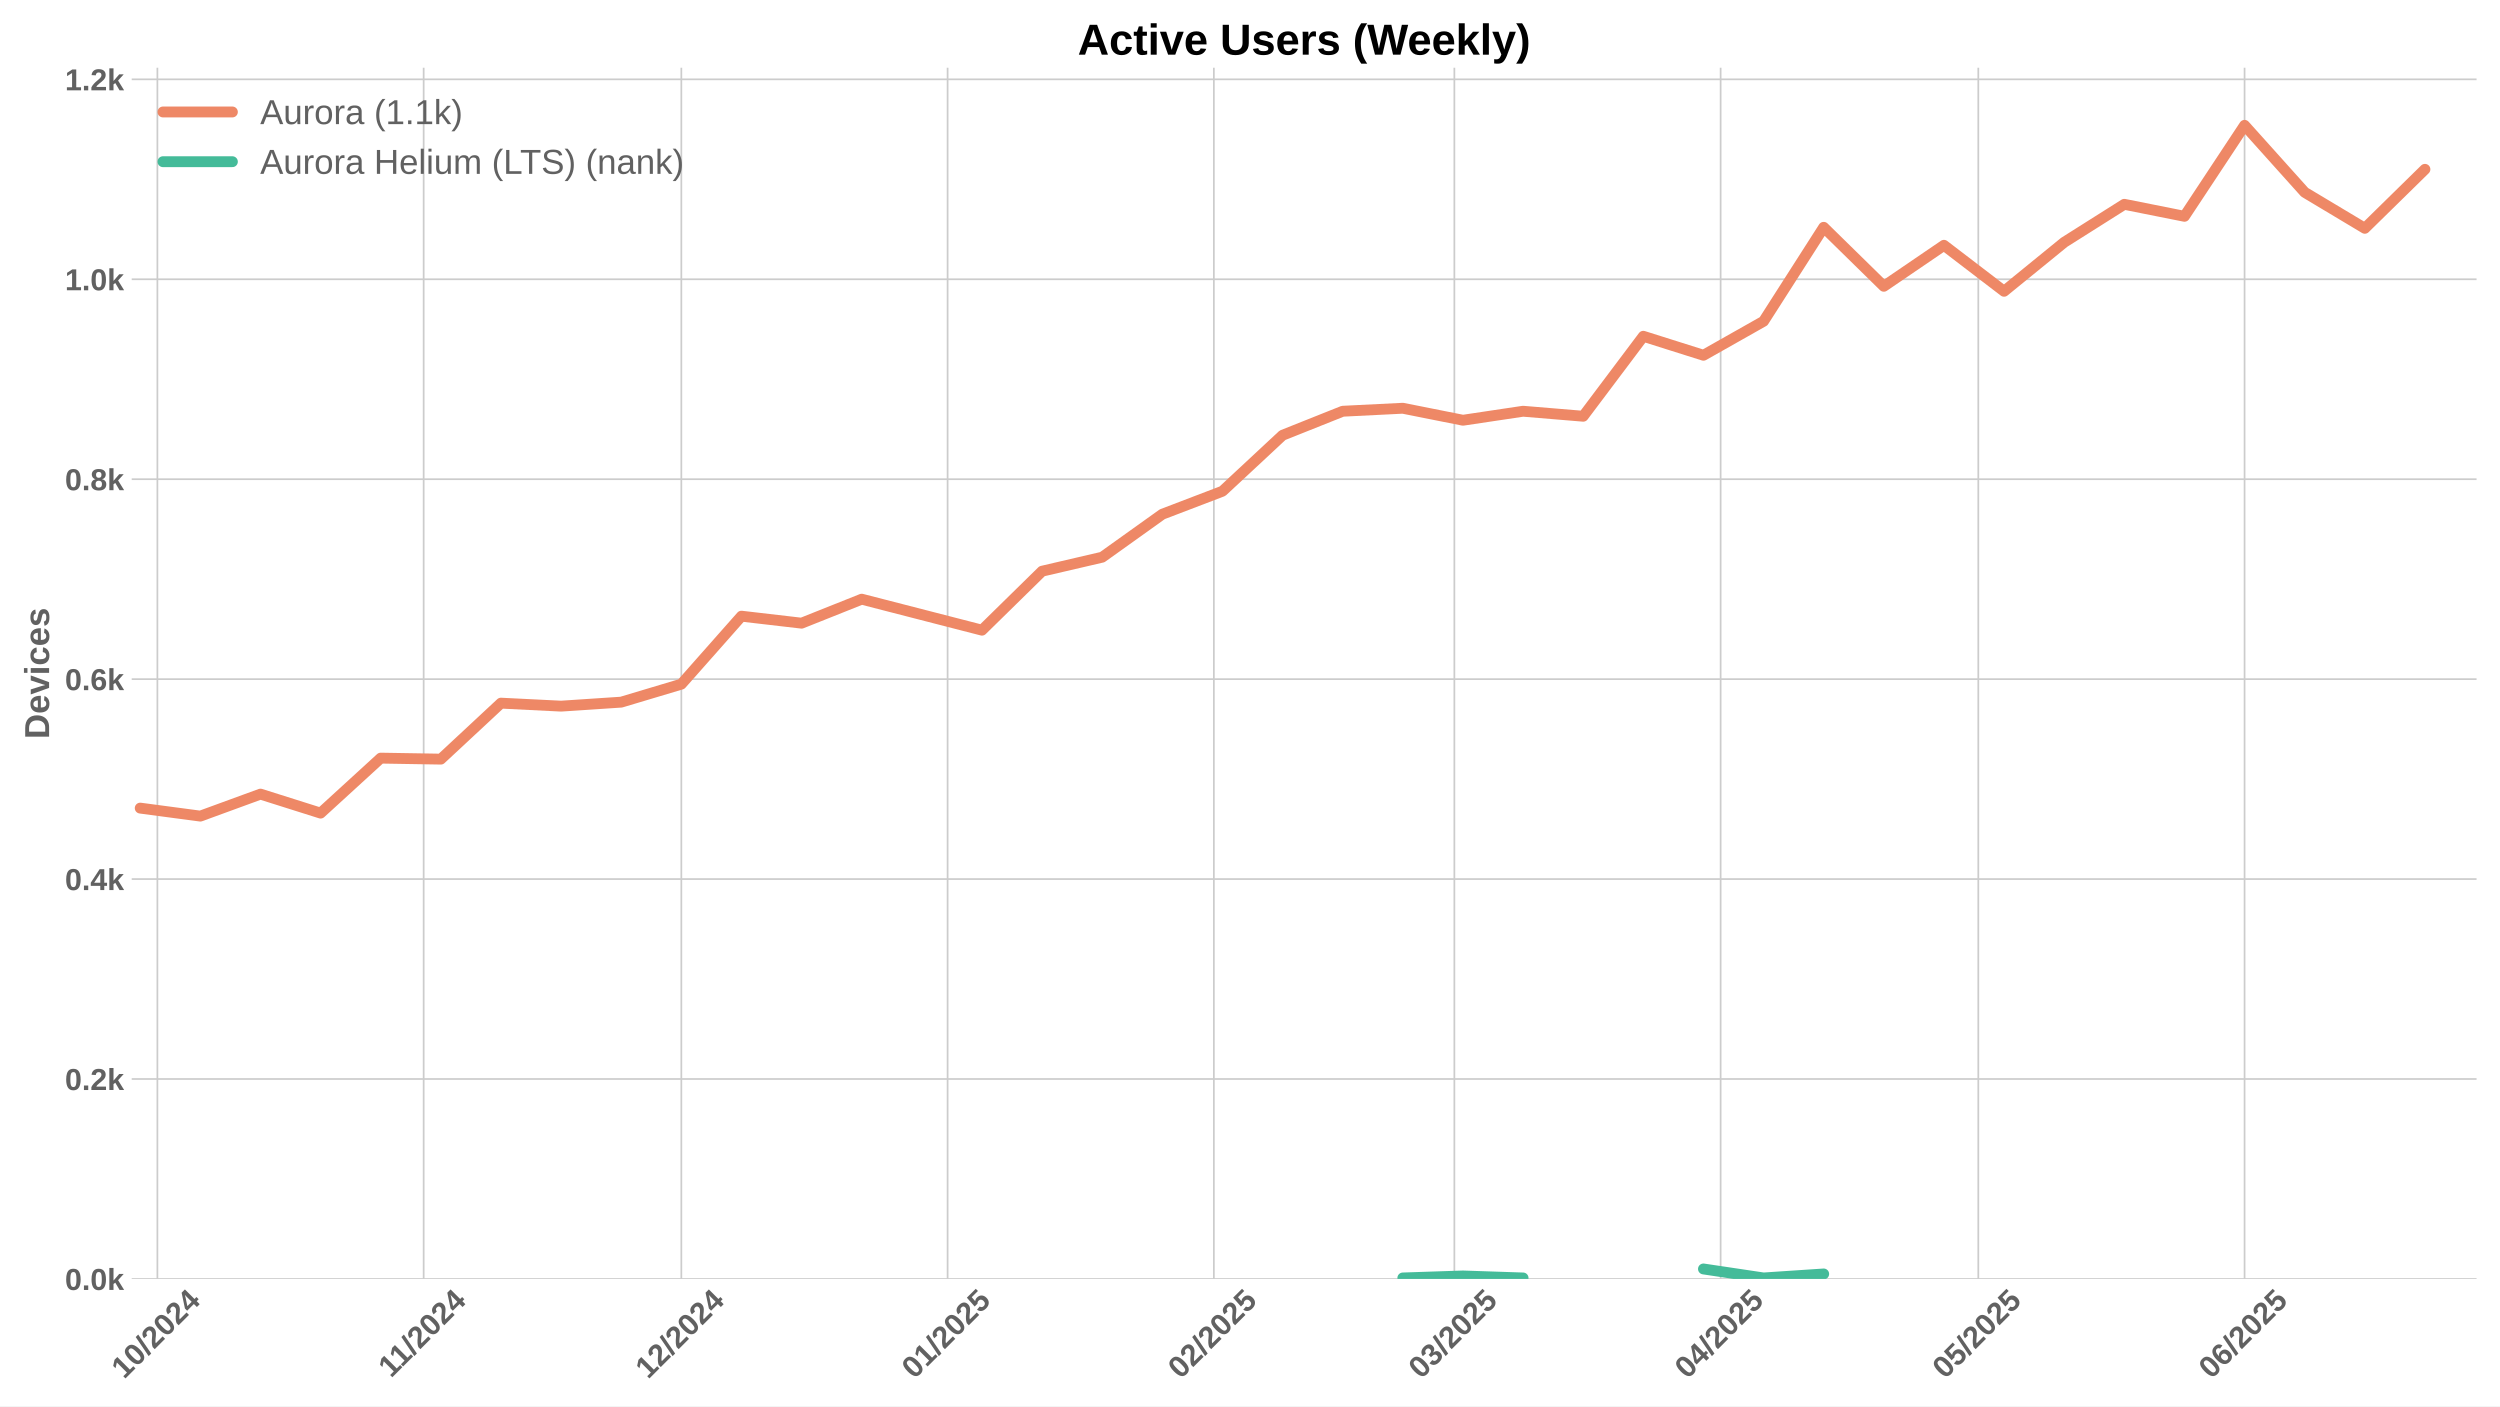
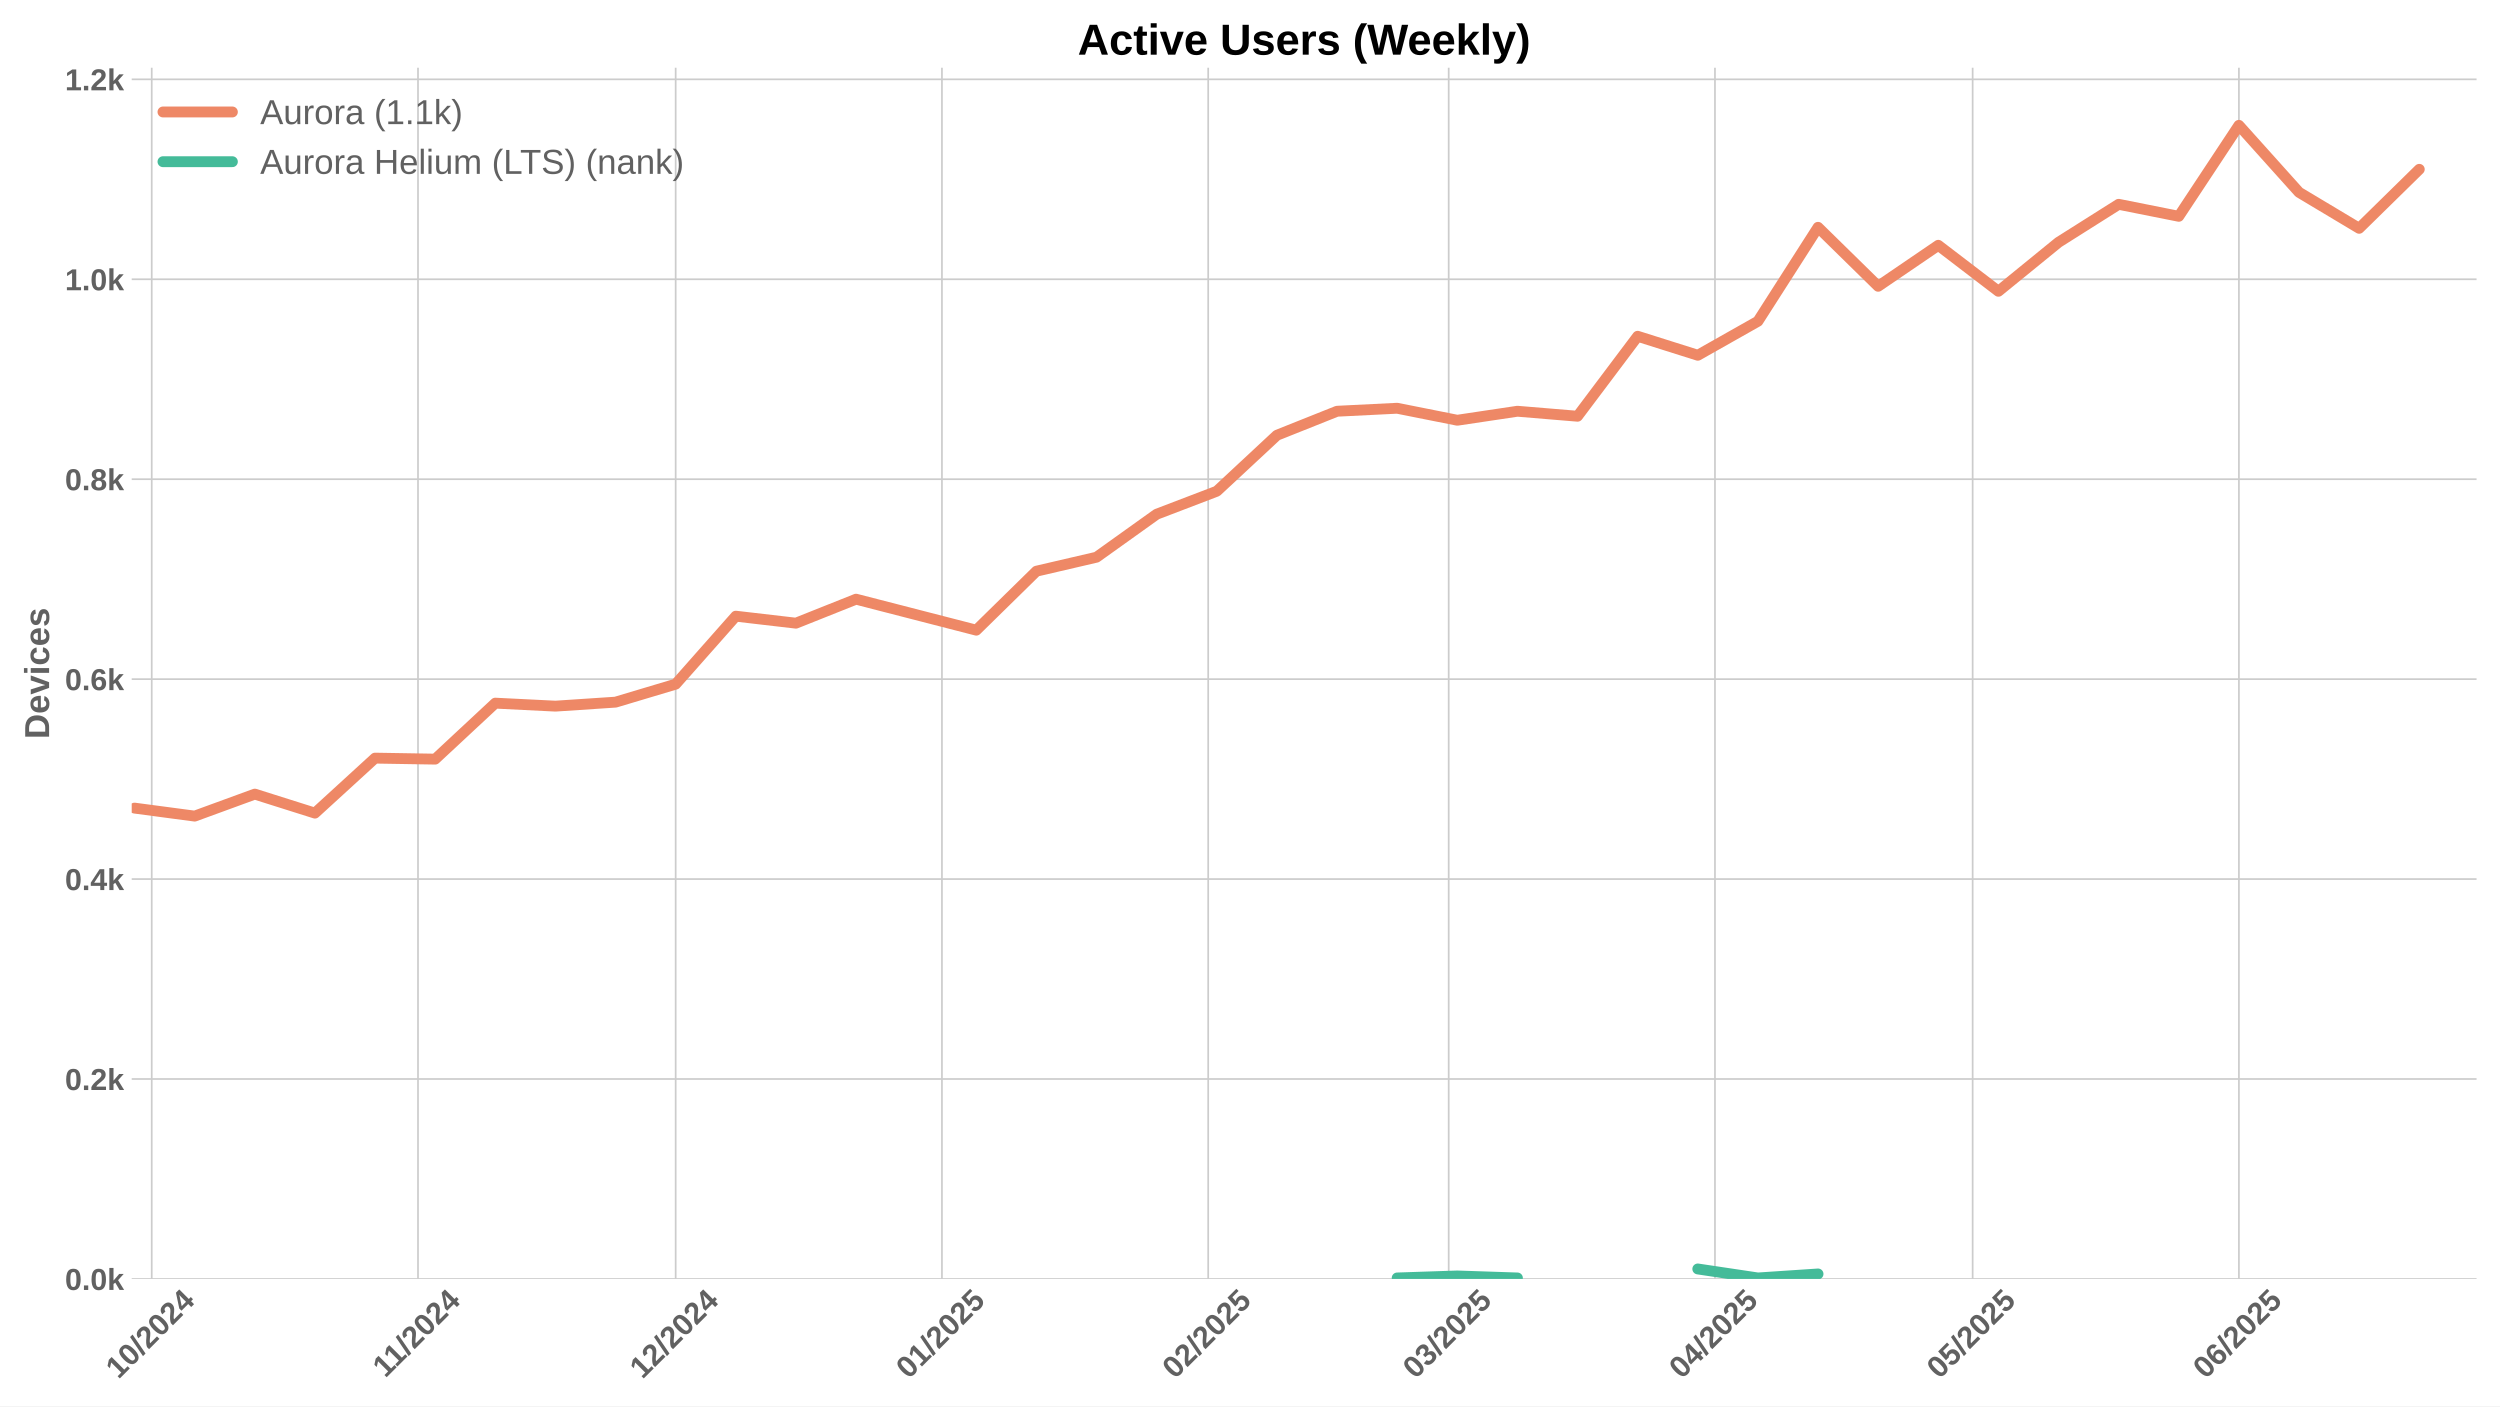
<svg xmlns="http://www.w3.org/2000/svg" xmlns:xlink="http://www.w3.org/1999/xlink" width="1152pt" height="648pt" viewBox="0 0 1152 648" version="1.1">
  <defs>
    <style type="text/css">*{stroke-linejoin: round; stroke-linecap: butt}</style>
  </defs>
  <g id="figure_1">
    <g id="patch_1">
      <path d="M 0 648  L 1152 648  L 1152 0  L 0 0  z " style="fill: #ffffff" />
    </g>
    <g id="axes_1">
      <g id="patch_2">
        <path d="M 60.69 589.343  L 1141.2 589.343  L 1141.2 31.2  L 60.69 31.2  z " style="fill: #ffffff" />
      </g>
      <g id="matplotlib.axis_1">
        <g id="xtick_1">
          <g id="line2d_1">
-             <path d="M 72.525 589.343  L 72.525 31.2  " clip-path="url(#p02a70e9d0c)" style="fill: none; stroke: #cccccc; stroke-width: 0.8; stroke-linecap: round" />
+             <path d="M 69.916 589.343  L 69.916 31.2  " clip-path="url(#pe89e1d9d6a)" style="fill: none; stroke: #cccccc; stroke-width: 0.8; stroke-linecap: round" />
          </g>
          <g id="line2d_2" />
          <g id="text_1">
-             <g style="fill: #616161" transform="translate(57.19491 635.7977) rotate(-45) scale(0.14 -0.14)">
+             <g style="fill: #616161" transform="translate(54.58595 635.7977) rotate(-45) scale(0.14 -0.14)">
              <defs>
                <path id="LiberationSans-Bold-31" d="M 403 0  L 403 653  L 1494 653  L 1494 3656  L 438 2997  L 438 3688  L 1541 4403  L 2372 4403  L 2372 653  L 3381 653  L 3381 0  L 403 0  z " transform="scale(0.015625)" />
                <path id="LiberationSans-Bold-30" d="M 3297 2203  Q 3297 1088 2914 512  Q 2531 -63 1766 -63  Q 253 -63 253 2203  Q 253 2994 418 3494  Q 584 3994 915 4231  Q 1247 4469 1791 4469  Q 2572 4469 2934 3903  Q 3297 3338 3297 2203  z M 2416 2203  Q 2416 2813 2356 3150  Q 2297 3488 2165 3634  Q 2034 3781 1784 3781  Q 1519 3781 1383 3632  Q 1247 3484 1189 3148  Q 1131 2813 1131 2203  Q 1131 1600 1192 1261  Q 1253 922 1386 775  Q 1519 628 1772 628  Q 2022 628 2158 783  Q 2294 938 2355 1278  Q 2416 1619 2416 2203  z " transform="scale(0.015625)" />
                <path id="LiberationSans-Bold-2f" d="M 63 -128  L 972 4638  L 1716 4638  L 822 -128  L 63 -128  z " transform="scale(0.015625)" />
                <path id="LiberationSans-Bold-32" d="M 222 0  L 222 609  Q 394 988 711 1347  Q 1028 1706 1509 2097  Q 1972 2472 2158 2715  Q 2344 2959 2344 3194  Q 2344 3769 1766 3769  Q 1484 3769 1336 3617  Q 1188 3466 1144 3163  L 259 3213  Q 334 3825 717 4147  Q 1100 4469 1759 4469  Q 2472 4469 2853 4144  Q 3234 3819 3234 3231  Q 3234 2922 3112 2672  Q 2991 2422 2800 2211  Q 2609 2000 2376 1815  Q 2144 1631 1925 1456  Q 1706 1281 1526 1103  Q 1347 925 1259 722  L 3303 722  L 3303 0  L 222 0  z " transform="scale(0.015625)" />
                <path id="LiberationSans-Bold-34" d="M 2938 897  L 2938 0  L 2100 0  L 2100 897  L 97 897  L 97 1556  L 1956 4403  L 2938 4403  L 2938 1550  L 3525 1550  L 3525 897  L 2938 897  z M 2100 2991  Q 2100 3159 2111 3356  Q 2122 3553 2128 3609  Q 2047 3434 1834 3103  L 813 1550  L 2100 1550  L 2100 2991  z " transform="scale(0.015625)" />
              </defs>
              <use xlink:href="#LiberationSans-Bold-31" />
              <use xlink:href="#LiberationSans-Bold-30" transform="translate(55.61523 0)" />
              <use xlink:href="#LiberationSans-Bold-2f" transform="translate(111.2305 0)" />
              <use xlink:href="#LiberationSans-Bold-32" transform="translate(139.0137 0)" />
              <use xlink:href="#LiberationSans-Bold-30" transform="translate(194.6289 0)" />
              <use xlink:href="#LiberationSans-Bold-32" transform="translate(250.2441 0)" />
              <use xlink:href="#LiberationSans-Bold-34" transform="translate(305.8594 0)" />
            </g>
          </g>
        </g>
        <g id="xtick_2">
          <g id="line2d_3">
-             <path d="M 195.22 589.343  L 195.22 31.2  " clip-path="url(#p02a70e9d0c)" style="fill: none; stroke: #cccccc; stroke-width: 0.8; stroke-linecap: round" />
+             <path d="M 192.612 589.343  L 192.612 31.2  " clip-path="url(#pe89e1d9d6a)" style="fill: none; stroke: #cccccc; stroke-width: 0.8; stroke-linecap: round" />
          </g>
          <g id="line2d_4" />
          <g id="text_2">
-             <g style="fill: #616161" transform="translate(180.1624 635.2532) rotate(-45) scale(0.14 -0.14)">
+             <g style="fill: #616161" transform="translate(177.5535 635.2532) rotate(-45) scale(0.14 -0.14)">
              <use xlink:href="#LiberationSans-Bold-31" />
              <use xlink:href="#LiberationSans-Bold-31" transform="translate(50.11523 0)" />
              <use xlink:href="#LiberationSans-Bold-2f" transform="translate(105.7305 0)" />
              <use xlink:href="#LiberationSans-Bold-32" transform="translate(133.5137 0)" />
              <use xlink:href="#LiberationSans-Bold-30" transform="translate(189.1289 0)" />
              <use xlink:href="#LiberationSans-Bold-32" transform="translate(244.7441 0)" />
              <use xlink:href="#LiberationSans-Bold-34" transform="translate(300.3594 0)" />
            </g>
          </g>
        </g>
        <g id="xtick_3">
          <g id="line2d_5">
-             <path d="M 313.958 589.343  L 313.958 31.2  " clip-path="url(#p02a70e9d0c)" style="fill: none; stroke: #cccccc; stroke-width: 0.8; stroke-linecap: round" />
+             <path d="M 311.349 589.343  L 311.349 31.2  " clip-path="url(#pe89e1d9d6a)" style="fill: none; stroke: #cccccc; stroke-width: 0.8; stroke-linecap: round" />
          </g>
          <g id="line2d_6" />
          <g id="text_3">
-             <g style="fill: #616161" transform="translate(298.6275 635.7977) rotate(-45) scale(0.14 -0.14)">
+             <g style="fill: #616161" transform="translate(296.0186 635.7977) rotate(-45) scale(0.14 -0.14)">
              <use xlink:href="#LiberationSans-Bold-31" />
              <use xlink:href="#LiberationSans-Bold-32" transform="translate(55.61523 0)" />
              <use xlink:href="#LiberationSans-Bold-2f" transform="translate(111.2305 0)" />
              <use xlink:href="#LiberationSans-Bold-32" transform="translate(139.0137 0)" />
              <use xlink:href="#LiberationSans-Bold-30" transform="translate(194.6289 0)" />
              <use xlink:href="#LiberationSans-Bold-32" transform="translate(250.2441 0)" />
              <use xlink:href="#LiberationSans-Bold-34" transform="translate(305.8594 0)" />
            </g>
          </g>
        </g>
        <g id="xtick_4">
          <g id="line2d_7">
-             <path d="M 436.653 589.343  L 436.653 31.2  " clip-path="url(#p02a70e9d0c)" style="fill: none; stroke: #cccccc; stroke-width: 0.8; stroke-linecap: round" />
+             <path d="M 434.044 589.343  L 434.044 31.2  " clip-path="url(#pe89e1d9d6a)" style="fill: none; stroke: #cccccc; stroke-width: 0.8; stroke-linecap: round" />
          </g>
          <g id="line2d_8" />
          <g id="text_4">
-             <g style="fill: #616161" transform="translate(421.3228 635.7977) rotate(-45) scale(0.14 -0.14)">
+             <g style="fill: #616161" transform="translate(418.7139 635.7977) rotate(-45) scale(0.14 -0.14)">
              <defs>
                <path id="LiberationSans-Bold-35" d="M 3381 1466  Q 3381 766 2945 351  Q 2509 -63 1750 -63  Q 1088 -63 689 235  Q 291 534 197 1100  L 1075 1172  Q 1144 891 1319 762  Q 1494 634 1759 634  Q 2088 634 2283 843  Q 2478 1053 2478 1447  Q 2478 1794 2293 2001  Q 2109 2209 1778 2209  Q 1413 2209 1181 1925  L 325 1925  L 478 4403  L 3125 4403  L 3125 3750  L 1275 3750  L 1203 2638  Q 1522 2919 2000 2919  Q 2628 2919 3004 2528  Q 3381 2138 3381 1466  z " transform="scale(0.015625)" />
              </defs>
              <use xlink:href="#LiberationSans-Bold-30" />
              <use xlink:href="#LiberationSans-Bold-31" transform="translate(55.61523 0)" />
              <use xlink:href="#LiberationSans-Bold-2f" transform="translate(111.2305 0)" />
              <use xlink:href="#LiberationSans-Bold-32" transform="translate(139.0137 0)" />
              <use xlink:href="#LiberationSans-Bold-30" transform="translate(194.6289 0)" />
              <use xlink:href="#LiberationSans-Bold-32" transform="translate(250.2441 0)" />
              <use xlink:href="#LiberationSans-Bold-35" transform="translate(305.8594 0)" />
            </g>
          </g>
        </g>
        <g id="xtick_5">
          <g id="line2d_9">
-             <path d="M 559.348 589.343  L 559.348 31.2  " clip-path="url(#p02a70e9d0c)" style="fill: none; stroke: #cccccc; stroke-width: 0.8; stroke-linecap: round" />
+             <path d="M 556.739 589.343  L 556.739 31.2  " clip-path="url(#pe89e1d9d6a)" style="fill: none; stroke: #cccccc; stroke-width: 0.8; stroke-linecap: round" />
          </g>
          <g id="line2d_10" />
          <g id="text_5">
-             <g style="fill: #616161" transform="translate(544.0181 635.7977) rotate(-45) scale(0.14 -0.14)">
+             <g style="fill: #616161" transform="translate(541.4091 635.7977) rotate(-45) scale(0.14 -0.14)">
              <use xlink:href="#LiberationSans-Bold-30" />
              <use xlink:href="#LiberationSans-Bold-32" transform="translate(55.61523 0)" />
              <use xlink:href="#LiberationSans-Bold-2f" transform="translate(111.2305 0)" />
              <use xlink:href="#LiberationSans-Bold-32" transform="translate(139.0137 0)" />
              <use xlink:href="#LiberationSans-Bold-30" transform="translate(194.6289 0)" />
              <use xlink:href="#LiberationSans-Bold-32" transform="translate(250.2441 0)" />
              <use xlink:href="#LiberationSans-Bold-35" transform="translate(305.8594 0)" />
            </g>
          </g>
        </g>
        <g id="xtick_6">
          <g id="line2d_11">
-             <path d="M 670.17 589.343  L 670.17 31.2  " clip-path="url(#p02a70e9d0c)" style="fill: none; stroke: #cccccc; stroke-width: 0.8; stroke-linecap: round" />
+             <path d="M 667.561 589.343  L 667.561 31.2  " clip-path="url(#pe89e1d9d6a)" style="fill: none; stroke: #cccccc; stroke-width: 0.8; stroke-linecap: round" />
          </g>
          <g id="line2d_12" />
          <g id="text_6">
-             <g style="fill: #616161" transform="translate(654.8396 635.7977) rotate(-45) scale(0.14 -0.14)">
+             <g style="fill: #616161" transform="translate(652.2307 635.7977) rotate(-45) scale(0.14 -0.14)">
              <defs>
                <path id="LiberationSans-Bold-33" d="M 3328 1222  Q 3328 603 2922 265  Q 2516 -72 1766 -72  Q 1056 -72 637 254  Q 219 581 147 1197  L 1041 1275  Q 1125 641 1763 641  Q 2078 641 2253 797  Q 2428 953 2428 1275  Q 2428 1569 2215 1725  Q 2003 1881 1584 1881  L 1278 1881  L 1278 2591  L 1566 2591  Q 1944 2591 2134 2745  Q 2325 2900 2325 3188  Q 2325 3459 2173 3614  Q 2022 3769 1731 3769  Q 1459 3769 1292 3619  Q 1125 3469 1100 3194  L 222 3256  Q 291 3825 694 4147  Q 1097 4469 1747 4469  Q 2438 4469 2827 4158  Q 3216 3847 3216 3297  Q 3216 2884 2973 2618  Q 2731 2353 2275 2266  L 2275 2253  Q 2781 2194 3054 1920  Q 3328 1647 3328 1222  z " transform="scale(0.015625)" />
              </defs>
              <use xlink:href="#LiberationSans-Bold-30" />
              <use xlink:href="#LiberationSans-Bold-33" transform="translate(55.61523 0)" />
              <use xlink:href="#LiberationSans-Bold-2f" transform="translate(111.2305 0)" />
              <use xlink:href="#LiberationSans-Bold-32" transform="translate(139.0137 0)" />
              <use xlink:href="#LiberationSans-Bold-30" transform="translate(194.6289 0)" />
              <use xlink:href="#LiberationSans-Bold-32" transform="translate(250.2441 0)" />
              <use xlink:href="#LiberationSans-Bold-35" transform="translate(305.8594 0)" />
            </g>
          </g>
        </g>
        <g id="xtick_7">
          <g id="line2d_13">
-             <path d="M 792.865 589.343  L 792.865 31.2  " clip-path="url(#p02a70e9d0c)" style="fill: none; stroke: #cccccc; stroke-width: 0.8; stroke-linecap: round" />
+             <path d="M 790.256 589.343  L 790.256 31.2  " clip-path="url(#pe89e1d9d6a)" style="fill: none; stroke: #cccccc; stroke-width: 0.8; stroke-linecap: round" />
          </g>
          <g id="line2d_14" />
          <g id="text_7">
-             <g style="fill: #616161" transform="translate(777.5349 635.7977) rotate(-45) scale(0.14 -0.14)">
+             <g style="fill: #616161" transform="translate(774.926 635.7977) rotate(-45) scale(0.14 -0.14)">
              <use xlink:href="#LiberationSans-Bold-30" />
              <use xlink:href="#LiberationSans-Bold-34" transform="translate(55.61523 0)" />
              <use xlink:href="#LiberationSans-Bold-2f" transform="translate(111.2305 0)" />
              <use xlink:href="#LiberationSans-Bold-32" transform="translate(139.0137 0)" />
              <use xlink:href="#LiberationSans-Bold-30" transform="translate(194.6289 0)" />
              <use xlink:href="#LiberationSans-Bold-32" transform="translate(250.2441 0)" />
              <use xlink:href="#LiberationSans-Bold-35" transform="translate(305.8594 0)" />
            </g>
          </g>
        </g>
        <g id="xtick_8">
          <g id="line2d_15">
-             <path d="M 911.603 589.343  L 911.603 31.2  " clip-path="url(#p02a70e9d0c)" style="fill: none; stroke: #cccccc; stroke-width: 0.8; stroke-linecap: round" />
+             <path d="M 908.994 589.343  L 908.994 31.2  " clip-path="url(#pe89e1d9d6a)" style="fill: none; stroke: #cccccc; stroke-width: 0.8; stroke-linecap: round" />
          </g>
          <g id="line2d_16" />
          <g id="text_8">
-             <g style="fill: #616161" transform="translate(896.2723 635.7977) rotate(-45) scale(0.14 -0.14)">
+             <g style="fill: #616161" transform="translate(893.6633 635.7977) rotate(-45) scale(0.14 -0.14)">
              <use xlink:href="#LiberationSans-Bold-30" />
              <use xlink:href="#LiberationSans-Bold-35" transform="translate(55.61523 0)" />
              <use xlink:href="#LiberationSans-Bold-2f" transform="translate(111.2305 0)" />
              <use xlink:href="#LiberationSans-Bold-32" transform="translate(139.0137 0)" />
              <use xlink:href="#LiberationSans-Bold-30" transform="translate(194.6289 0)" />
              <use xlink:href="#LiberationSans-Bold-32" transform="translate(250.2441 0)" />
              <use xlink:href="#LiberationSans-Bold-35" transform="translate(305.8594 0)" />
            </g>
          </g>
        </g>
        <g id="xtick_9">
          <g id="line2d_17">
-             <path d="M 1034.298 589.343  L 1034.298 31.2  " clip-path="url(#p02a70e9d0c)" style="fill: none; stroke: #cccccc; stroke-width: 0.8; stroke-linecap: round" />
+             <path d="M 1031.689 589.343  L 1031.689 31.2  " clip-path="url(#pe89e1d9d6a)" style="fill: none; stroke: #cccccc; stroke-width: 0.8; stroke-linecap: round" />
          </g>
          <g id="line2d_18" />
          <g id="text_9">
-             <g style="fill: #616161" transform="translate(1018.968 635.7977) rotate(-45) scale(0.14 -0.14)">
+             <g style="fill: #616161" transform="translate(1016.359 635.7977) rotate(-45) scale(0.14 -0.14)">
              <defs>
                <path id="LiberationSans-Bold-36" d="M 3328 1441  Q 3328 738 2934 337  Q 2541 -63 1847 -63  Q 1069 -63 651 482  Q 234 1028 234 2100  Q 234 3278 657 3873  Q 1081 4469 1869 4469  Q 2428 4469 2751 4222  Q 3075 3975 3209 3456  L 2381 3341  Q 2263 3775 1850 3775  Q 1497 3775 1295 3422  Q 1094 3069 1094 2350  Q 1234 2584 1484 2709  Q 1734 2834 2050 2834  Q 2641 2834 2984 2459  Q 3328 2084 3328 1441  z M 2447 1416  Q 2447 1791 2273 1989  Q 2100 2188 1797 2188  Q 1506 2188 1331 2002  Q 1156 1816 1156 1509  Q 1156 1125 1339 873  Q 1522 622 1819 622  Q 2116 622 2281 833  Q 2447 1044 2447 1416  z " transform="scale(0.015625)" />
              </defs>
              <use xlink:href="#LiberationSans-Bold-30" />
              <use xlink:href="#LiberationSans-Bold-36" transform="translate(55.61523 0)" />
              <use xlink:href="#LiberationSans-Bold-2f" transform="translate(111.2305 0)" />
              <use xlink:href="#LiberationSans-Bold-32" transform="translate(139.0137 0)" />
              <use xlink:href="#LiberationSans-Bold-30" transform="translate(194.6289 0)" />
              <use xlink:href="#LiberationSans-Bold-32" transform="translate(250.2441 0)" />
              <use xlink:href="#LiberationSans-Bold-35" transform="translate(305.8594 0)" />
            </g>
          </g>
        </g>
      </g>
      <g id="matplotlib.axis_2">
        <g id="ytick_1">
          <g id="line2d_19">
-             <path d="M 60.69 589.343  L 1141.2 589.343  " clip-path="url(#p02a70e9d0c)" style="fill: none; stroke: #cccccc; stroke-width: 0.8; stroke-linecap: round" />
+             <path d="M 60.69 589.343  L 1141.2 589.343  " clip-path="url(#pe89e1d9d6a)" style="fill: none; stroke: #cccccc; stroke-width: 0.8; stroke-linecap: round" />
          </g>
          <g id="line2d_20" />
          <g id="text_10">
            <g style="fill: #616161" transform="translate(29.94469 594.416) scale(0.14 -0.14)">
              <defs>
                <path id="LiberationSans-Bold-2e" d="M 434 0  L 434 953  L 1338 953  L 1338 0  L 434 0  z " transform="scale(0.015625)" />
                <path id="LiberationSans-Bold-6b" d="M 2606 0  L 1703 1531  L 1325 1269  L 1325 0  L 447 0  L 447 4638  L 1325 4638  L 1325 1981  L 2531 3381  L 3475 3381  L 2288 2063  L 3566 0  L 2606 0  z " transform="scale(0.015625)" />
              </defs>
              <use xlink:href="#LiberationSans-Bold-30" />
              <use xlink:href="#LiberationSans-Bold-2e" transform="translate(55.61523 0)" />
              <use xlink:href="#LiberationSans-Bold-30" transform="translate(83.39844 0)" />
              <use xlink:href="#LiberationSans-Bold-6b" transform="translate(139.0137 0)" />
            </g>
          </g>
        </g>
        <g id="ytick_2">
          <g id="line2d_21">
-             <path d="M 60.69 497.214  L 1141.2 497.214  " clip-path="url(#p02a70e9d0c)" style="fill: none; stroke: #cccccc; stroke-width: 0.8; stroke-linecap: round" />
+             <path d="M 60.69 497.214  L 1141.2 497.214  " clip-path="url(#pe89e1d9d6a)" style="fill: none; stroke: #cccccc; stroke-width: 0.8; stroke-linecap: round" />
          </g>
          <g id="line2d_22" />
          <g id="text_11">
            <g style="fill: #616161" transform="translate(29.94469 502.2866) scale(0.14 -0.14)">
              <use xlink:href="#LiberationSans-Bold-30" />
              <use xlink:href="#LiberationSans-Bold-2e" transform="translate(55.61523 0)" />
              <use xlink:href="#LiberationSans-Bold-32" transform="translate(83.39844 0)" />
              <use xlink:href="#LiberationSans-Bold-6b" transform="translate(139.0137 0)" />
            </g>
          </g>
        </g>
        <g id="ytick_3">
          <g id="line2d_23">
-             <path d="M 60.69 405.084  L 1141.2 405.084  " clip-path="url(#p02a70e9d0c)" style="fill: none; stroke: #cccccc; stroke-width: 0.8; stroke-linecap: round" />
+             <path d="M 60.69 405.084  L 1141.2 405.084  " clip-path="url(#pe89e1d9d6a)" style="fill: none; stroke: #cccccc; stroke-width: 0.8; stroke-linecap: round" />
          </g>
          <g id="line2d_24" />
          <g id="text_12">
            <g style="fill: #616161" transform="translate(29.94469 410.1571) scale(0.14 -0.14)">
              <use xlink:href="#LiberationSans-Bold-30" />
              <use xlink:href="#LiberationSans-Bold-2e" transform="translate(55.61523 0)" />
              <use xlink:href="#LiberationSans-Bold-34" transform="translate(83.39844 0)" />
              <use xlink:href="#LiberationSans-Bold-6b" transform="translate(139.0137 0)" />
            </g>
          </g>
        </g>
        <g id="ytick_4">
          <g id="line2d_25">
-             <path d="M 60.69 312.955  L 1141.2 312.955  " clip-path="url(#p02a70e9d0c)" style="fill: none; stroke: #cccccc; stroke-width: 0.8; stroke-linecap: round" />
+             <path d="M 60.69 312.955  L 1141.2 312.955  " clip-path="url(#pe89e1d9d6a)" style="fill: none; stroke: #cccccc; stroke-width: 0.8; stroke-linecap: round" />
          </g>
          <g id="line2d_26" />
          <g id="text_13">
            <g style="fill: #616161" transform="translate(29.94469 318.0277) scale(0.14 -0.14)">
              <use xlink:href="#LiberationSans-Bold-30" />
              <use xlink:href="#LiberationSans-Bold-2e" transform="translate(55.61523 0)" />
              <use xlink:href="#LiberationSans-Bold-36" transform="translate(83.39844 0)" />
              <use xlink:href="#LiberationSans-Bold-6b" transform="translate(139.0137 0)" />
            </g>
          </g>
        </g>
        <g id="ytick_5">
          <g id="line2d_27">
-             <path d="M 60.69 220.825  L 1141.2 220.825  " clip-path="url(#p02a70e9d0c)" style="fill: none; stroke: #cccccc; stroke-width: 0.8; stroke-linecap: round" />
+             <path d="M 60.69 220.825  L 1141.2 220.825  " clip-path="url(#pe89e1d9d6a)" style="fill: none; stroke: #cccccc; stroke-width: 0.8; stroke-linecap: round" />
          </g>
          <g id="line2d_28" />
          <g id="text_14">
            <g style="fill: #616161" transform="translate(29.94469 225.8982) scale(0.14 -0.14)">
              <defs>
                <path id="LiberationSans-Bold-38" d="M 3363 1241  Q 3363 622 2953 279  Q 2544 -63 1784 -63  Q 1031 -63 617 278  Q 203 619 203 1234  Q 203 1656 447 1945  Q 691 2234 1100 2303  L 1100 2316  Q 744 2394 525 2669  Q 306 2944 306 3303  Q 306 3844 689 4156  Q 1072 4469 1772 4469  Q 2488 4469 2870 4164  Q 3253 3859 3253 3297  Q 3253 2938 3036 2666  Q 2819 2394 2453 2322  L 2453 2309  Q 2878 2241 3120 1961  Q 3363 1681 3363 1241  z M 2350 3250  Q 2350 3563 2206 3708  Q 2063 3853 1772 3853  Q 1203 3853 1203 3250  Q 1203 2619 1778 2619  Q 2066 2619 2208 2766  Q 2350 2913 2350 3250  z M 2453 1313  Q 2453 2003 1766 2003  Q 1447 2003 1276 1822  Q 1106 1641 1106 1300  Q 1106 913 1275 734  Q 1444 556 1791 556  Q 2131 556 2292 734  Q 2453 913 2453 1313  z " transform="scale(0.015625)" />
              </defs>
              <use xlink:href="#LiberationSans-Bold-30" />
              <use xlink:href="#LiberationSans-Bold-2e" transform="translate(55.61523 0)" />
              <use xlink:href="#LiberationSans-Bold-38" transform="translate(83.39844 0)" />
              <use xlink:href="#LiberationSans-Bold-6b" transform="translate(139.0137 0)" />
            </g>
          </g>
        </g>
        <g id="ytick_6">
          <g id="line2d_29">
-             <path d="M 60.69 128.696  L 1141.2 128.696  " clip-path="url(#p02a70e9d0c)" style="fill: none; stroke: #cccccc; stroke-width: 0.8; stroke-linecap: round" />
+             <path d="M 60.69 128.696  L 1141.2 128.696  " clip-path="url(#pe89e1d9d6a)" style="fill: none; stroke: #cccccc; stroke-width: 0.8; stroke-linecap: round" />
          </g>
          <g id="line2d_30" />
          <g id="text_15">
            <g style="fill: #616161" transform="translate(29.94469 133.7688) scale(0.14 -0.14)">
              <use xlink:href="#LiberationSans-Bold-31" />
              <use xlink:href="#LiberationSans-Bold-2e" transform="translate(55.61523 0)" />
              <use xlink:href="#LiberationSans-Bold-30" transform="translate(83.39844 0)" />
              <use xlink:href="#LiberationSans-Bold-6b" transform="translate(139.0137 0)" />
            </g>
          </g>
        </g>
        <g id="ytick_7">
          <g id="line2d_31">
-             <path d="M 60.69 36.567  L 1141.2 36.567  " clip-path="url(#p02a70e9d0c)" style="fill: none; stroke: #cccccc; stroke-width: 0.8; stroke-linecap: round" />
+             <path d="M 60.69 36.567  L 1141.2 36.567  " clip-path="url(#pe89e1d9d6a)" style="fill: none; stroke: #cccccc; stroke-width: 0.8; stroke-linecap: round" />
          </g>
          <g id="line2d_32" />
          <g id="text_16">
            <g style="fill: #616161" transform="translate(29.94469 41.63935) scale(0.14 -0.14)">
              <use xlink:href="#LiberationSans-Bold-31" />
              <use xlink:href="#LiberationSans-Bold-2e" transform="translate(55.61523 0)" />
              <use xlink:href="#LiberationSans-Bold-32" transform="translate(83.39844 0)" />
              <use xlink:href="#LiberationSans-Bold-6b" transform="translate(139.0137 0)" />
            </g>
          </g>
        </g>
        <g id="text_17">
          <g style="fill: #616161" transform="translate(22.62469 340.5153) rotate(-90) scale(0.16 -0.16)">
            <defs>
              <path id="LiberationSans-Bold-44" d="M 4353 2234  Q 4353 1553 4086 1045  Q 3819 538 3330 269  Q 2841 0 2209 0  L 428 0  L 428 4403  L 2022 4403  Q 3134 4403 3743 3842  Q 4353 3281 4353 2234  z M 3425 2234  Q 3425 2944 3056 3317  Q 2688 3691 2003 3691  L 1350 3691  L 1350 713  L 2131 713  Q 2725 713 3075 1122  Q 3425 1531 3425 2234  z " transform="scale(0.015625)" />
              <path id="LiberationSans-Bold-65" d="M 1831 -63  Q 1069 -63 659 389  Q 250 841 250 1706  Q 250 2544 665 2994  Q 1081 3444 1844 3444  Q 2572 3444 2956 2961  Q 3341 2478 3341 1547  L 3341 1522  L 1172 1522  Q 1172 1028 1355 776  Q 1538 525 1875 525  Q 2341 525 2463 928  L 3291 856  Q 2931 -63 1831 -63  z M 1831 2891  Q 1522 2891 1355 2675  Q 1188 2459 1178 2072  L 2491 2072  Q 2466 2481 2294 2686  Q 2122 2891 1831 2891  z " transform="scale(0.015625)" />
              <path id="LiberationSans-Bold-76" d="M 2284 0  L 1234 0  L 25 3381  L 953 3381  L 1544 1491  Q 1591 1334 1766 709  Q 1797 838 1894 1159  Q 1991 1481 2613 3381  L 3531 3381  L 2284 0  z " transform="scale(0.015625)" />
              <path id="LiberationSans-Bold-69" d="M 447 3991  L 447 4638  L 1325 4638  L 1325 3991  L 447 3991  z M 447 0  L 447 3381  L 1325 3381  L 1325 0  L 447 0  z " transform="scale(0.015625)" />
              <path id="LiberationSans-Bold-63" d="M 1856 -63  Q 1088 -63 669 395  Q 250 853 250 1672  Q 250 2509 672 2976  Q 1094 3444 1869 3444  Q 2466 3444 2856 3144  Q 3247 2844 3347 2316  L 2463 2272  Q 2425 2531 2275 2686  Q 2125 2841 1850 2841  Q 1172 2841 1172 1706  Q 1172 538 1863 538  Q 2113 538 2281 695  Q 2450 853 2491 1166  L 3372 1125  Q 3325 778 3123 506  Q 2922 234 2594 85  Q 2266 -63 1856 -63  z " transform="scale(0.015625)" />
              <path id="LiberationSans-Bold-73" d="M 3297 988  Q 3297 497 2895 217  Q 2494 -63 1784 -63  Q 1088 -63 717 157  Q 347 378 225 844  L 997 959  Q 1063 719 1223 619  Q 1384 519 1784 519  Q 2153 519 2322 612  Q 2491 706 2491 906  Q 2491 1069 2355 1164  Q 2219 1259 1894 1325  Q 1150 1472 890 1598  Q 631 1725 495 1926  Q 359 2128 359 2422  Q 359 2906 732 3176  Q 1106 3447 1791 3447  Q 2394 3447 2761 3212  Q 3128 2978 3219 2534  L 2441 2453  Q 2403 2659 2256 2761  Q 2109 2863 1791 2863  Q 1478 2863 1322 2783  Q 1166 2703 1166 2516  Q 1166 2369 1286 2283  Q 1406 2197 1691 2141  Q 2088 2059 2395 1973  Q 2703 1888 2889 1769  Q 3075 1650 3186 1464  Q 3297 1278 3297 988  z " transform="scale(0.015625)" />
            </defs>
            <use xlink:href="#LiberationSans-Bold-44" />
            <use xlink:href="#LiberationSans-Bold-65" transform="translate(72.2168 0)" />
            <use xlink:href="#LiberationSans-Bold-76" transform="translate(127.832 0)" />
            <use xlink:href="#LiberationSans-Bold-69" transform="translate(183.4473 0)" />
            <use xlink:href="#LiberationSans-Bold-63" transform="translate(211.2305 0)" />
            <use xlink:href="#LiberationSans-Bold-65" transform="translate(266.8457 0)" />
            <use xlink:href="#LiberationSans-Bold-73" transform="translate(322.4609 0)" />
          </g>
        </g>
      </g>
      <g id="line2d_33">
-         <path d="M 64.609 372.378  L 92.315 376.064  L 120.02 365.929  L 147.726 374.682  L 175.431 349.346  L 203.136 349.807  L 230.842 324.01  L 258.547 325.392  L 286.252 323.55  L 313.958 315.258  L 341.663 283.934  L 369.369 287.159  L 397.074 276.103  L 452.485 290.383  L 480.19 263.205  L 507.896 256.756  L 535.601 236.948  L 563.306 226.353  L 591.012 200.557  L 618.717 189.501  L 646.422 188.119  L 674.128 193.647  L 701.833 189.501  L 729.539 191.805  L 757.244 154.953  L 784.949 163.705  L 812.655 148.043  L 840.36 104.742  L 868.066 131.921  L 895.771 113.034  L 923.476 134.224  L 951.182 111.652  L 978.887 94.147  L 1006.592 99.675  L 1034.298 57.756  L 1062.003 88.62  L 1089.709 105.203  L 1117.414 78.025  " clip-path="url(#p02a70e9d0c)" style="fill: none; stroke: #ee8866; stroke-width: 5; stroke-linecap: round" />
+         <path d="M 62 372.378  L 89.706 376.064  L 117.411 365.929  L 145.117 374.682  L 172.822 349.346  L 200.527 349.807  L 228.233 324.01  L 255.938 325.392  L 283.644 323.55  L 311.349 315.258  L 339.054 283.934  L 366.76 287.159  L 394.465 276.103  L 449.876 290.383  L 477.581 263.205  L 505.287 256.756  L 532.992 236.948  L 560.697 226.353  L 588.403 200.557  L 616.108 189.501  L 643.813 188.119  L 671.519 193.647  L 699.224 189.501  L 726.93 191.805  L 754.635 154.953  L 782.34 163.705  L 810.046 148.043  L 837.751 104.742  L 865.457 131.921  L 893.162 113.034  L 920.867 134.224  L 948.573 111.652  L 976.278 94.147  L 1003.984 99.675  L 1031.689 57.756  L 1059.394 88.62  L 1087.1 105.203  L 1114.805 78.025  " clip-path="url(#pe89e1d9d6a)" style="fill: none; stroke: #ee8866; stroke-width: 5; stroke-linecap: round" />
      </g>
      <g id="line2d_34">
-         <path d="M 591.012 588.883  M 646.422 588.883  L 674.128 587.961  L 701.833 588.883  M 784.949 584.737  L 812.655 588.883  L 840.36 587.04  M 978.887 588.883  " clip-path="url(#p02a70e9d0c)" style="fill: none; stroke: #44bb99; stroke-width: 5; stroke-linecap: round" />
+         <path d="M 588.403 588.883  M 643.813 588.883  L 671.519 587.961  L 699.224 588.883  M 782.34 584.737  L 810.046 588.883  L 837.751 587.04  M 976.278 588.883  " clip-path="url(#pe89e1d9d6a)" style="fill: none; stroke: #44bb99; stroke-width: 5; stroke-linecap: round" />
      </g>
      <g id="patch_3">
        <path d="M 60.69 589.343  L 60.69 31.2  " style="fill: none" />
      </g>
      <g id="patch_4">
        <path d="M 1141.2 589.343  L 1141.2 31.2  " style="fill: none" />
      </g>
      <g id="patch_5">
        <path d="M 60.69 589.343  L 1141.2 589.343  " style="fill: none" />
      </g>
      <g id="patch_6">
        <path d="M 60.69 31.2  L 1141.2 31.2  " style="fill: none" />
      </g>
      <g id="text_18">
        <g transform="translate(496.6341 25.2) scale(0.2 -0.2)">
          <defs>
            <path id="LiberationSans-Bold-41" d="M 3541 0  L 3150 1125  L 1472 1125  L 1081 0  L 159 0  L 1766 4403  L 2853 4403  L 4453 0  L 3541 0  z M 2309 3725  L 2291 3656  Q 2259 3544 2215 3400  Q 2172 3256 1678 1819  L 2944 1819  L 2509 3084  L 2375 3509  L 2309 3725  z " transform="scale(0.015625)" />
            <path id="LiberationSans-Bold-74" d="M 1313 -56  Q 925 -56 715 155  Q 506 366 506 794  L 506 2788  L 78 2788  L 78 3381  L 550 3381  L 825 4175  L 1375 4175  L 1375 3381  L 2016 3381  L 2016 2788  L 1375 2788  L 1375 1031  Q 1375 784 1469 667  Q 1563 550 1759 550  Q 1863 550 2053 594  L 2053 50  Q 1728 -56 1313 -56  z " transform="scale(0.015625)" />
            <path id="LiberationSans-Bold-20" transform="scale(0.015625)" />
            <path id="LiberationSans-Bold-55" d="M 2259 -63  Q 1350 -63 867 381  Q 384 825 384 1650  L 384 4403  L 1306 4403  L 1306 1722  Q 1306 1200 1554 929  Q 1803 659 2284 659  Q 2778 659 3043 942  Q 3309 1225 3309 1753  L 3309 4403  L 4231 4403  L 4231 1697  Q 4231 859 3714 398  Q 3197 -63 2259 -63  z " transform="scale(0.015625)" />
            <path id="LiberationSans-Bold-72" d="M 447 0  L 447 2588  Q 447 2866 439 3052  Q 431 3238 422 3381  L 1259 3381  Q 1269 3325 1284 3039  Q 1300 2753 1300 2659  L 1313 2659  Q 1441 3016 1541 3161  Q 1641 3306 1778 3376  Q 1916 3447 2122 3447  Q 2291 3447 2394 3400  L 2394 2666  Q 2181 2713 2019 2713  Q 1691 2713 1508 2447  Q 1325 2181 1325 1659  L 1325 0  L 447 0  z " transform="scale(0.015625)" />
            <path id="LiberationSans-Bold-28" d="M 1247 -1328  Q 756 -622 537 81  Q 319 784 319 1659  Q 319 2531 537 3232  Q 756 3934 1247 4638  L 2125 4638  Q 1631 3925 1407 3219  Q 1184 2513 1184 1656  Q 1184 803 1406 101  Q 1628 -600 2125 -1328  L 1247 -1328  z " transform="scale(0.015625)" />
            <path id="LiberationSans-Bold-57" d="M 4897 0  L 3803 0  L 3206 2547  Q 3097 2997 3022 3488  Q 2947 3078 2900 2864  Q 2853 2650 2234 0  L 1141 0  L 6 4403  L 941 4403  L 1578 1559  L 1722 872  Q 1809 1306 1892 1701  Q 1975 2097 2516 4403  L 3547 4403  L 4103 2059  Q 4169 1797 4325 872  L 4403 1234  L 4569 1953  L 5100 4403  L 6034 4403  L 4897 0  z " transform="scale(0.015625)" />
            <path id="LiberationSans-Bold-6c" d="M 447 0  L 447 4638  L 1325 4638  L 1325 0  L 447 0  z " transform="scale(0.015625)" />
            <path id="LiberationSans-Bold-79" d="M 884 -1328  Q 569 -1328 331 -1288  L 331 -663  Q 497 -688 634 -688  Q 822 -688 945 -628  Q 1069 -569 1167 -431  Q 1266 -294 1388 34  L 50 3381  L 978 3381  L 1509 1797  Q 1634 1456 1825 753  L 1903 1050  L 2106 1784  L 2606 3381  L 3525 3381  L 2188 -178  Q 1919 -828 1630 -1078  Q 1341 -1328 884 -1328  z " transform="scale(0.015625)" />
            <path id="LiberationSans-Bold-29" d="M 6 -1328  Q 506 -597 726 101  Q 947 800 947 1656  Q 947 2516 722 3223  Q 497 3931 6 4638  L 884 4638  Q 1378 3928 1595 3225  Q 1813 2522 1813 1659  Q 1813 791 1595 87  Q 1378 -616 884 -1328  L 6 -1328  z " transform="scale(0.015625)" />
          </defs>
          <use xlink:href="#LiberationSans-Bold-41" />
          <use xlink:href="#LiberationSans-Bold-63" transform="translate(72.2168 0)" />
          <use xlink:href="#LiberationSans-Bold-74" transform="translate(127.832 0)" />
          <use xlink:href="#LiberationSans-Bold-69" transform="translate(161.1328 0)" />
          <use xlink:href="#LiberationSans-Bold-76" transform="translate(188.916 0)" />
          <use xlink:href="#LiberationSans-Bold-65" transform="translate(244.5312 0)" />
          <use xlink:href="#LiberationSans-Bold-20" transform="translate(300.1465 0)" />
          <use xlink:href="#LiberationSans-Bold-55" transform="translate(327.9297 0)" />
          <use xlink:href="#LiberationSans-Bold-73" transform="translate(400.1465 0)" />
          <use xlink:href="#LiberationSans-Bold-65" transform="translate(455.7617 0)" />
          <use xlink:href="#LiberationSans-Bold-72" transform="translate(511.377 0)" />
          <use xlink:href="#LiberationSans-Bold-73" transform="translate(550.293 0)" />
          <use xlink:href="#LiberationSans-Bold-20" transform="translate(605.9082 0)" />
          <use xlink:href="#LiberationSans-Bold-28" transform="translate(633.6914 0)" />
          <use xlink:href="#LiberationSans-Bold-57" transform="translate(666.9922 0)" />
          <use xlink:href="#LiberationSans-Bold-65" transform="translate(759.627 0)" />
          <use xlink:href="#LiberationSans-Bold-65" transform="translate(815.2422 0)" />
          <use xlink:href="#LiberationSans-Bold-6b" transform="translate(870.8574 0)" />
          <use xlink:href="#LiberationSans-Bold-6c" transform="translate(926.4727 0)" />
          <use xlink:href="#LiberationSans-Bold-79" transform="translate(954.2559 0)" />
          <use xlink:href="#LiberationSans-Bold-29" transform="translate(1009.871 0)" />
        </g>
      </g>
      <g id="legend_1">
        <g id="line2d_35">
          <path d="M 75.09 51.595  L 91.09 51.595  L 107.09 51.595  " style="fill: none; stroke: #ee8866; stroke-width: 5; stroke-linecap: round" />
        </g>
        <g id="text_19">
          <g style="fill: #616161" transform="translate(119.89 57.195) scale(0.16 -0.16)">
            <defs>
              <path id="LiberationSans-41" d="M 3647 0  L 3144 1288  L 1138 1288  L 631 0  L 13 0  L 1809 4403  L 2488 4403  L 4256 0  L 3647 0  z M 2141 3953  L 2113 3866  Q 2034 3606 1881 3200  L 1319 1753  L 2966 1753  L 2400 3206  Q 2313 3422 2225 3694  L 2141 3953  z " transform="scale(0.015625)" />
              <path id="LiberationSans-75" d="M 981 3381  L 981 1238  Q 981 903 1047 718  Q 1113 534 1256 453  Q 1400 372 1678 372  Q 2084 372 2318 650  Q 2553 928 2553 1422  L 2553 3381  L 3116 3381  L 3116 722  Q 3116 131 3134 0  L 2603 0  Q 2600 16 2597 84  Q 2594 153 2589 242  Q 2584 331 2578 578  L 2569 578  Q 2375 228 2120 82  Q 1866 -63 1488 -63  Q 931 -63 673 214  Q 416 491 416 1128  L 416 3381  L 981 3381  z " transform="scale(0.015625)" />
              <path id="LiberationSans-72" d="M 444 0  L 444 2594  Q 444 2950 425 3381  L 956 3381  Q 981 2806 981 2691  L 994 2691  Q 1128 3125 1303 3284  Q 1478 3444 1797 3444  Q 1909 3444 2025 3413  L 2025 2897  Q 1913 2928 1725 2928  Q 1375 2928 1190 2626  Q 1006 2325 1006 1763  L 1006 0  L 444 0  z " transform="scale(0.015625)" />
              <path id="LiberationSans-6f" d="M 3291 1694  Q 3291 806 2900 371  Q 2509 -63 1766 -63  Q 1025 -63 647 389  Q 269 841 269 1694  Q 269 3444 1784 3444  Q 2559 3444 2925 3017  Q 3291 2591 3291 1694  z M 2700 1694  Q 2700 2394 2492 2711  Q 2284 3028 1794 3028  Q 1300 3028 1079 2704  Q 859 2381 859 1694  Q 859 1025 1076 689  Q 1294 353 1759 353  Q 2266 353 2483 678  Q 2700 1003 2700 1694  z " transform="scale(0.015625)" />
              <path id="LiberationSans-61" d="M 1294 -63  Q 784 -63 528 206  Q 272 475 272 944  Q 272 1469 617 1750  Q 963 2031 1731 2050  L 2491 2063  L 2491 2247  Q 2491 2659 2316 2837  Q 2141 3016 1766 3016  Q 1388 3016 1216 2887  Q 1044 2759 1009 2478  L 422 2531  Q 566 3444 1778 3444  Q 2416 3444 2737 3151  Q 3059 2859 3059 2306  L 3059 850  Q 3059 600 3125 473  Q 3191 347 3375 347  Q 3456 347 3559 369  L 3559 19  Q 3347 -31 3125 -31  Q 2813 -31 2670 133  Q 2528 297 2509 647  L 2491 647  Q 2275 259 1989 98  Q 1703 -63 1294 -63  z M 1422 359  Q 1731 359 1972 500  Q 2213 641 2352 886  Q 2491 1131 2491 1391  L 2491 1669  L 1875 1656  Q 1478 1650 1273 1575  Q 1069 1500 959 1344  Q 850 1188 850 934  Q 850 659 998 509  Q 1147 359 1422 359  z " transform="scale(0.015625)" />
              <path id="LiberationSans-20" transform="scale(0.015625)" />
              <path id="LiberationSans-28" d="M 397 1663  Q 397 2566 680 3284  Q 963 4003 1550 4638  L 2094 4638  Q 1509 3988 1236 3256  Q 963 2525 963 1656  Q 963 791 1233 62  Q 1503 -666 2094 -1325  L 1550 -1325  Q 959 -688 678 32  Q 397 753 397 1650  L 397 1663  z " transform="scale(0.015625)" />
              <path id="LiberationSans-31" d="M 488 0  L 488 478  L 1609 478  L 1609 3866  L 616 3156  L 616 3688  L 1656 4403  L 2175 4403  L 2175 478  L 3247 478  L 3247 0  L 488 0  z " transform="scale(0.015625)" />
              <path id="LiberationSans-2e" d="M 584 0  L 584 684  L 1194 684  L 1194 0  L 584 0  z " transform="scale(0.015625)" />
              <path id="LiberationSans-6b" d="M 2550 0  L 1406 1544  L 994 1203  L 994 0  L 431 0  L 431 4638  L 994 4638  L 994 1741  L 2478 3381  L 3138 3381  L 1766 1928  L 3209 0  L 2550 0  z " transform="scale(0.015625)" />
              <path id="LiberationSans-29" d="M 1734 1650  Q 1734 747 1451 28  Q 1169 -691 581 -1325  L 38 -1325  Q 625 -669 897 57  Q 1169 784 1169 1656  Q 1169 2528 895 3256  Q 622 3984 38 4638  L 581 4638  Q 1172 4000 1453 3279  Q 1734 2559 1734 1663  L 1734 1650  z " transform="scale(0.015625)" />
            </defs>
            <use xlink:href="#LiberationSans-41" />
            <use xlink:href="#LiberationSans-75" transform="translate(66.69922 0)" />
            <use xlink:href="#LiberationSans-72" transform="translate(122.3145 0)" />
            <use xlink:href="#LiberationSans-6f" transform="translate(155.6152 0)" />
            <use xlink:href="#LiberationSans-72" transform="translate(211.2305 0)" />
            <use xlink:href="#LiberationSans-61" transform="translate(244.5312 0)" />
            <use xlink:href="#LiberationSans-20" transform="translate(300.1465 0)" />
            <use xlink:href="#LiberationSans-28" transform="translate(327.9297 0)" />
            <use xlink:href="#LiberationSans-31" transform="translate(361.2305 0)" />
            <use xlink:href="#LiberationSans-2e" transform="translate(416.8457 0)" />
            <use xlink:href="#LiberationSans-31" transform="translate(444.6289 0)" />
            <use xlink:href="#LiberationSans-6b" transform="translate(500.2441 0)" />
            <use xlink:href="#LiberationSans-29" transform="translate(550.2441 0)" />
          </g>
        </g>
        <g id="line2d_36">
          <path d="M 75.09 74.51  L 91.09 74.51  L 107.09 74.51  " style="fill: none; stroke: #44bb99; stroke-width: 5; stroke-linecap: round" />
        </g>
        <g id="text_20">
          <g style="fill: #616161" transform="translate(119.89 80.11) scale(0.16 -0.16)">
            <defs>
              <path id="LiberationSans-48" d="M 3503 0  L 3503 2041  L 1122 2041  L 1122 0  L 525 0  L 525 4403  L 1122 4403  L 1122 2541  L 3503 2541  L 3503 4403  L 4100 4403  L 4100 0  L 3503 0  z " transform="scale(0.015625)" />
              <path id="LiberationSans-65" d="M 863 1572  Q 863 991 1103 675  Q 1344 359 1806 359  Q 2172 359 2392 506  Q 2613 653 2691 878  L 3184 738  Q 2881 -63 1806 -63  Q 1056 -63 664 384  Q 272 831 272 1713  Q 272 2550 664 2997  Q 1056 3444 1784 3444  Q 3275 3444 3275 1647  L 3275 1572  L 863 1572  z M 2694 2003  Q 2647 2538 2422 2783  Q 2197 3028 1775 3028  Q 1366 3028 1127 2754  Q 888 2481 869 2003  L 2694 2003  z " transform="scale(0.015625)" />
              <path id="LiberationSans-6c" d="M 431 0  L 431 4638  L 994 4638  L 994 0  L 431 0  z " transform="scale(0.015625)" />
              <path id="LiberationSans-69" d="M 428 4100  L 428 4638  L 991 4638  L 991 4100  L 428 4100  z M 428 0  L 428 3381  L 991 3381  L 991 0  L 428 0  z " transform="scale(0.015625)" />
              <path id="LiberationSans-6d" d="M 2400 0  L 2400 2144  Q 2400 2634 2265 2821  Q 2131 3009 1781 3009  Q 1422 3009 1212 2734  Q 1003 2459 1003 1959  L 1003 0  L 444 0  L 444 2659  Q 444 3250 425 3381  L 956 3381  Q 959 3366 962 3297  Q 966 3228 970 3139  Q 975 3050 981 2803  L 991 2803  Q 1172 3163 1406 3303  Q 1641 3444 1978 3444  Q 2363 3444 2586 3291  Q 2809 3138 2897 2803  L 2906 2803  Q 3081 3144 3329 3294  Q 3578 3444 3931 3444  Q 4444 3444 4676 3166  Q 4909 2888 4909 2253  L 4909 0  L 4353 0  L 4353 2144  Q 4353 2634 4218 2821  Q 4084 3009 3734 3009  Q 3366 3009 3161 2736  Q 2956 2463 2956 1959  L 2956 0  L 2400 0  z " transform="scale(0.015625)" />
              <path id="LiberationSans-4c" d="M 525 0  L 525 4403  L 1122 4403  L 1122 488  L 3347 488  L 3347 0  L 525 0  z " transform="scale(0.015625)" />
              <path id="LiberationSans-54" d="M 2250 3916  L 2250 0  L 1656 0  L 1656 3916  L 144 3916  L 144 4403  L 3763 4403  L 3763 3916  L 2250 3916  z " transform="scale(0.015625)" />
              <path id="LiberationSans-53" d="M 3975 1216  Q 3975 606 3498 271  Q 3022 -63 2156 -63  Q 547 -63 291 1056  L 869 1172  Q 969 775 1294 589  Q 1619 403 2178 403  Q 2756 403 3070 601  Q 3384 800 3384 1184  Q 3384 1400 3286 1534  Q 3188 1669 3009 1756  Q 2831 1844 2584 1903  Q 2338 1963 2038 2031  Q 1516 2147 1245 2262  Q 975 2378 819 2520  Q 663 2663 580 2853  Q 497 3044 497 3291  Q 497 3856 930 4162  Q 1363 4469 2169 4469  Q 2919 4469 3316 4239  Q 3713 4009 3872 3456  L 3284 3353  Q 3188 3703 2916 3861  Q 2644 4019 2163 4019  Q 1634 4019 1356 3844  Q 1078 3669 1078 3322  Q 1078 3119 1186 2986  Q 1294 2853 1497 2761  Q 1700 2669 2306 2534  Q 2509 2488 2711 2439  Q 2913 2391 3097 2323  Q 3281 2256 3442 2165  Q 3603 2075 3722 1944  Q 3841 1813 3908 1634  Q 3975 1456 3975 1216  z " transform="scale(0.015625)" />
              <path id="LiberationSans-6e" d="M 2578 0  L 2578 2144  Q 2578 2478 2512 2662  Q 2447 2847 2303 2928  Q 2159 3009 1881 3009  Q 1475 3009 1240 2731  Q 1006 2453 1006 1959  L 1006 0  L 444 0  L 444 2659  Q 444 3250 425 3381  L 956 3381  Q 959 3366 962 3297  Q 966 3228 970 3139  Q 975 3050 981 2803  L 991 2803  Q 1184 3153 1439 3298  Q 1694 3444 2072 3444  Q 2628 3444 2886 3167  Q 3144 2891 3144 2253  L 3144 0  L 2578 0  z " transform="scale(0.015625)" />
            </defs>
            <use xlink:href="#LiberationSans-41" />
            <use xlink:href="#LiberationSans-75" transform="translate(66.69922 0)" />
            <use xlink:href="#LiberationSans-72" transform="translate(122.3145 0)" />
            <use xlink:href="#LiberationSans-6f" transform="translate(155.6152 0)" />
            <use xlink:href="#LiberationSans-72" transform="translate(211.2305 0)" />
            <use xlink:href="#LiberationSans-61" transform="translate(244.5312 0)" />
            <use xlink:href="#LiberationSans-20" transform="translate(300.1465 0)" />
            <use xlink:href="#LiberationSans-48" transform="translate(327.9297 0)" />
            <use xlink:href="#LiberationSans-65" transform="translate(400.1465 0)" />
            <use xlink:href="#LiberationSans-6c" transform="translate(455.7617 0)" />
            <use xlink:href="#LiberationSans-69" transform="translate(477.9785 0)" />
            <use xlink:href="#LiberationSans-75" transform="translate(500.1953 0)" />
            <use xlink:href="#LiberationSans-6d" transform="translate(555.8105 0)" />
            <use xlink:href="#LiberationSans-20" transform="translate(639.1113 0)" />
            <use xlink:href="#LiberationSans-28" transform="translate(666.8945 0)" />
            <use xlink:href="#LiberationSans-4c" transform="translate(700.1953 0)" />
            <use xlink:href="#LiberationSans-54" transform="translate(748.4355 0)" />
            <use xlink:href="#LiberationSans-53" transform="translate(809.5195 0)" />
            <use xlink:href="#LiberationSans-29" transform="translate(876.2188 0)" />
            <use xlink:href="#LiberationSans-20" transform="translate(909.5195 0)" />
            <use xlink:href="#LiberationSans-28" transform="translate(937.3027 0)" />
            <use xlink:href="#LiberationSans-6e" transform="translate(970.6035 0)" />
            <use xlink:href="#LiberationSans-61" transform="translate(1026.219 0)" />
            <use xlink:href="#LiberationSans-6e" transform="translate(1081.834 0)" />
            <use xlink:href="#LiberationSans-6b" transform="translate(1137.449 0)" />
            <use xlink:href="#LiberationSans-29" transform="translate(1187.449 0)" />
          </g>
        </g>
      </g>
    </g>
  </g>
  <defs>
-     <clipPath id="p02a70e9d0c">
+     <clipPath id="pe89e1d9d6a">
      <rect x="60.69" y="31.2" width="1080.51" height="558.143" />
    </clipPath>
  </defs>
</svg>
